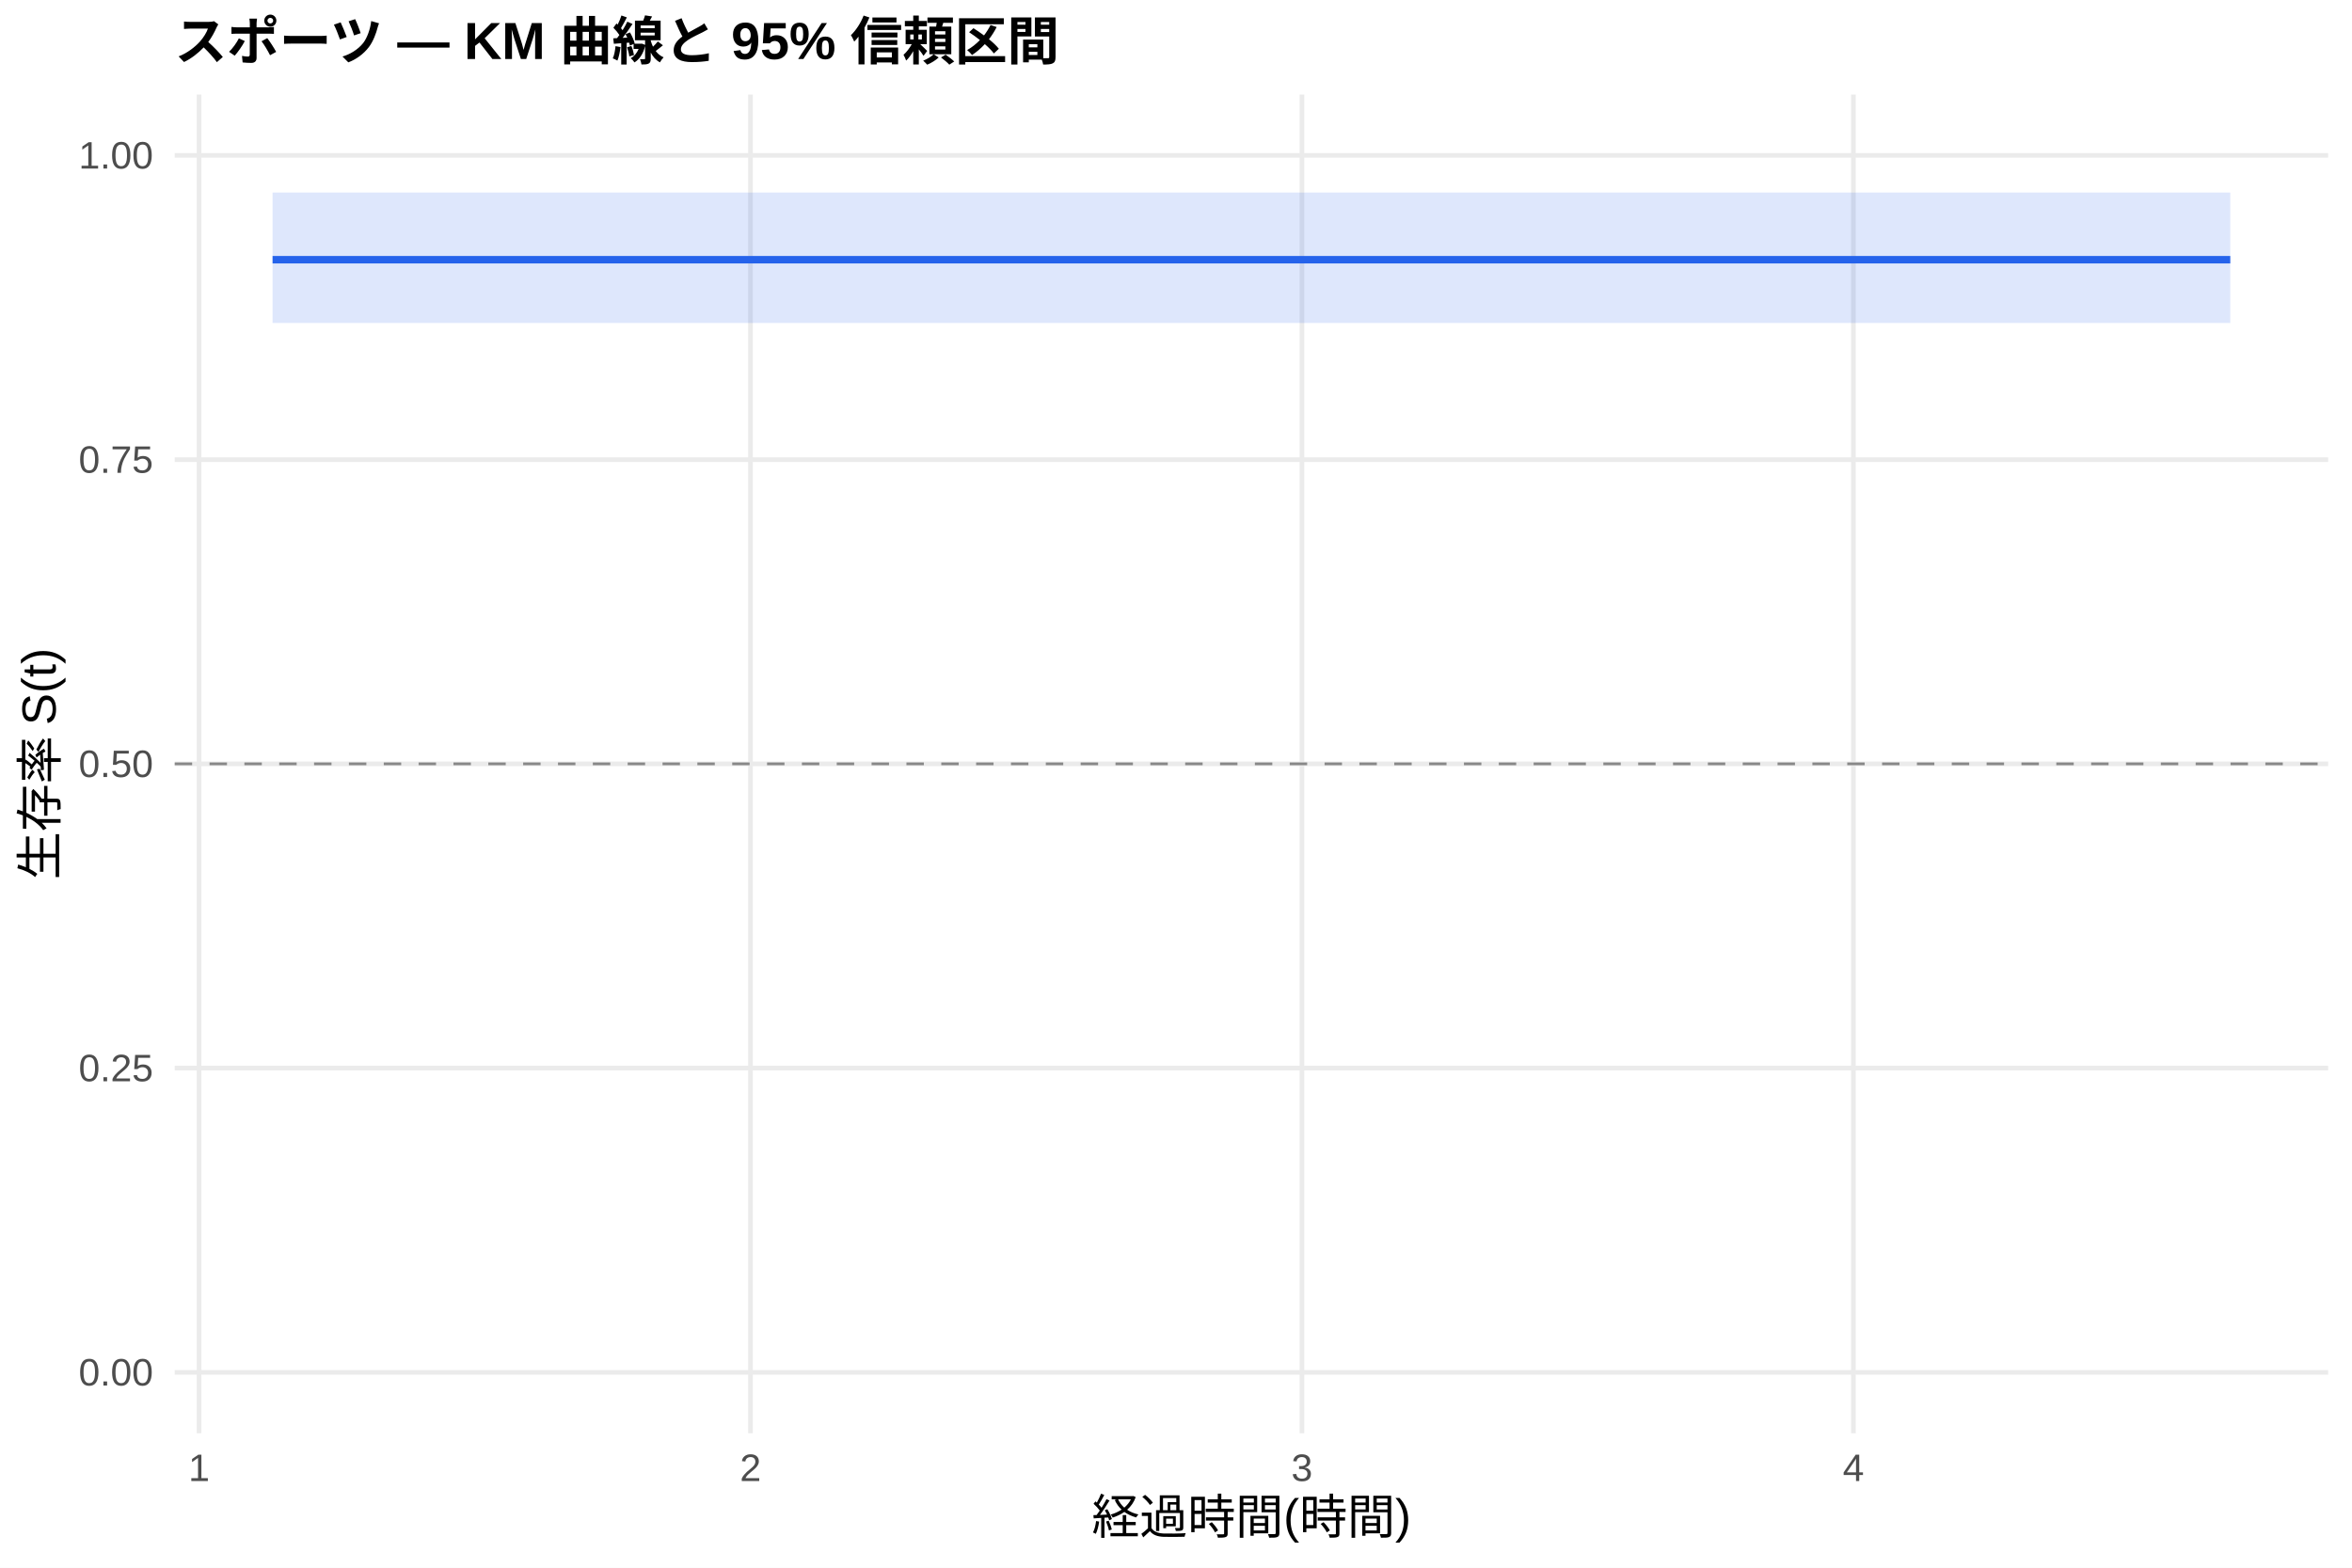
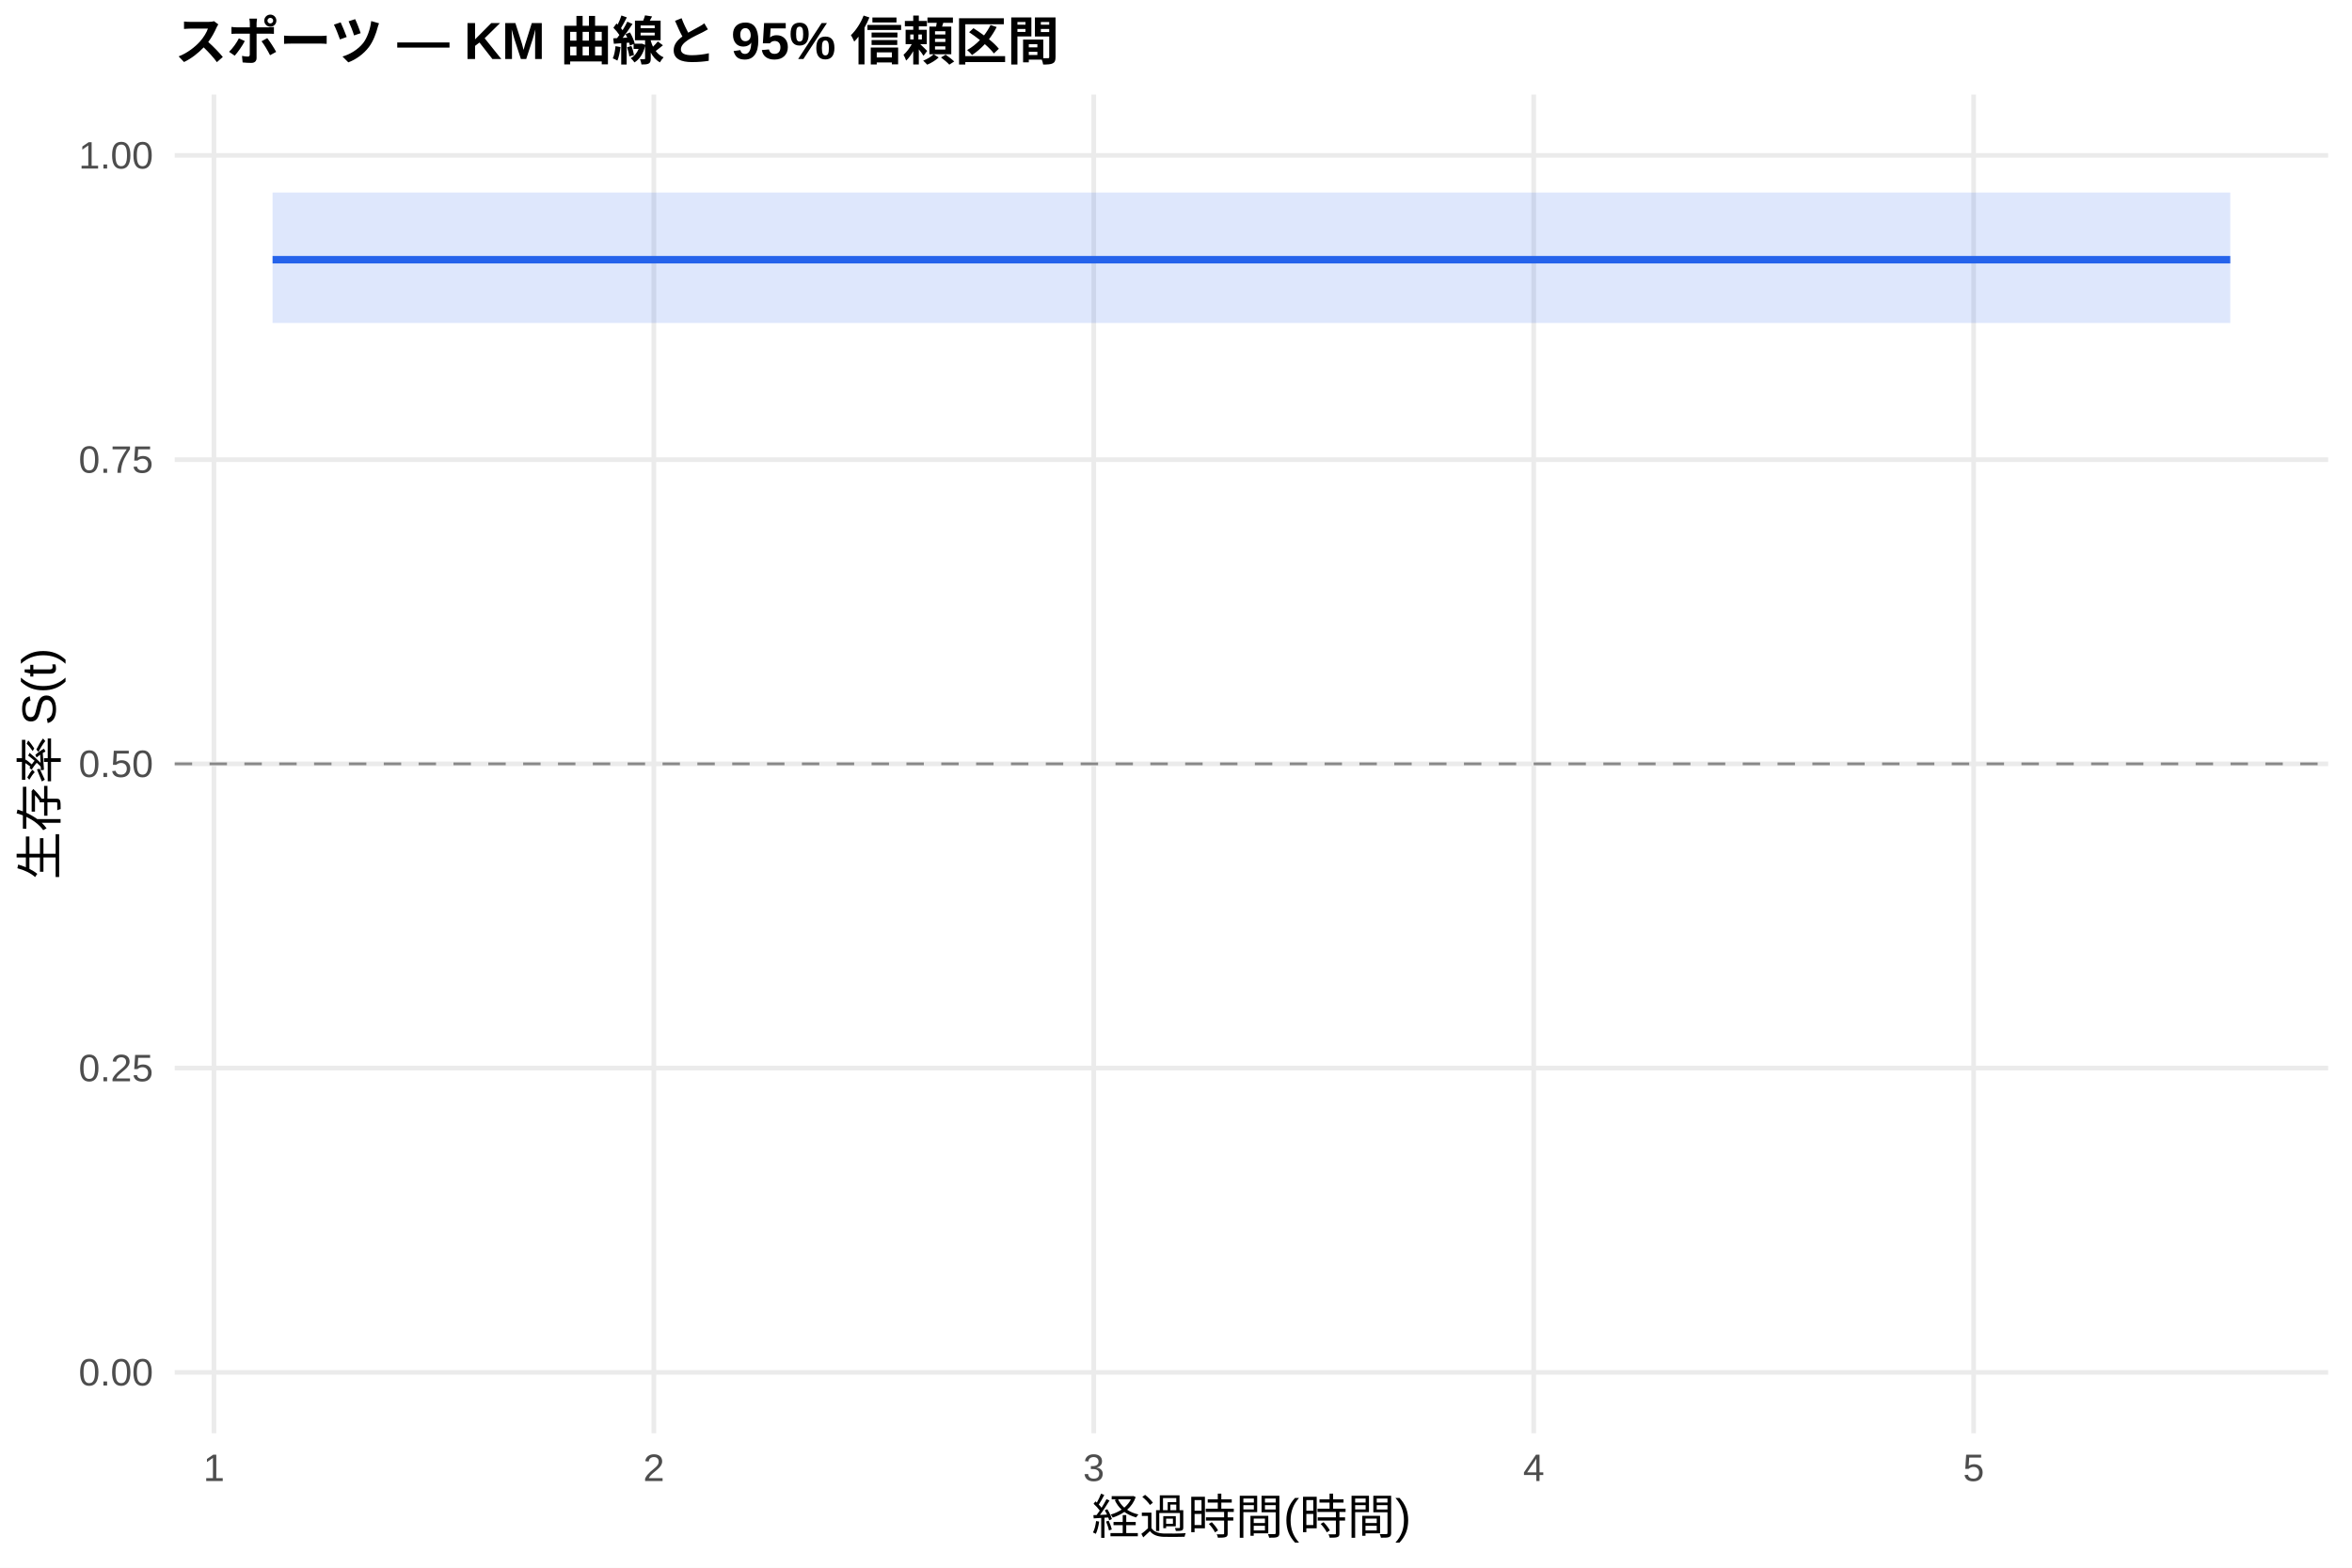
<svg xmlns="http://www.w3.org/2000/svg" width="540.00pt" height="360.00pt" viewBox="0 0 540.00 360.00">
  <g class="svglite">
    <defs>
      <style type="text/css">
    .svglite line, .svglite polyline, .svglite polygon, .svglite path, .svglite rect, .svglite circle {
      fill: none;
      stroke: #000000;
      stroke-linecap: round;
      stroke-linejoin: round;
      stroke-miterlimit: 10.00;
    }
    .svglite text {
      white-space: pre;
    }
    .svglite g.glyphgroup path {
      fill: inherit;
      stroke: none;
    }
  </style>
    </defs>
    <rect width="100%" height="100%" style="stroke: none; fill: #FFFFFF;" />
    <defs>
      <clipPath id="cpMC4wMHw1NDAuMDB8MC4wMHwzNjAuMDA=">
        <rect x="0.00" y="0.00" width="540.00" height="360.00" />
      </clipPath>
    </defs>
    <g clip-path="url(#cpMC4wMHw1NDAuMDB8MC4wMHwzNjAuMDA=)">
      <rect x="0" y="0.00" width="540.00" height="360.00" style="stroke-width: 1.07; stroke: none; fill: #FFFFFF;" />
    </g>
    <defs>
      <clipPath id="cpNDAuMTF8NTM0LjUyfDIxLjcxfDMyOS4xMg==">
        <rect x="40.11" y="21.71" width="494.41" height="307.41" />
      </clipPath>
    </defs>
    <g clip-path="url(#cpNDAuMTF8NTM0LjUyfDIxLjcxfDMyOS4xMg==)">
      <polyline points="40.11,315.14 534.52,315.14 " style="stroke-width: 1.07; stroke: #EBEBEB; stroke-linecap: butt;" />
      <polyline points="40.11,245.28 534.52,245.28 " style="stroke-width: 1.07; stroke: #EBEBEB; stroke-linecap: butt;" />
      <polyline points="40.11,175.41 534.52,175.41 " style="stroke-width: 1.07; stroke: #EBEBEB; stroke-linecap: butt;" />
      <polyline points="40.11,105.55 534.52,105.55 " style="stroke-width: 1.07; stroke: #EBEBEB; stroke-linecap: butt;" />
      <polyline points="40.11,35.68 534.52,35.68 " style="stroke-width: 1.07; stroke: #EBEBEB; stroke-linecap: butt;" />
-       <polyline points="45.70,329.12 45.70,21.71 " style="stroke-width: 1.07; stroke: #EBEBEB; stroke-linecap: butt;" />
-       <polyline points="172.31,329.12 172.31,21.71 " style="stroke-width: 1.07; stroke: #EBEBEB; stroke-linecap: butt;" />
-       <polyline points="298.92,329.12 298.92,21.71 " style="stroke-width: 1.07; stroke: #EBEBEB; stroke-linecap: butt;" />
-       <polyline points="425.53,329.12 425.53,21.71 " style="stroke-width: 1.07; stroke: #EBEBEB; stroke-linecap: butt;" />
-       <polygon points="62.58,44.22 193.41,44.22 512.05,44.22 512.05,74.17 193.41,74.17 62.58,74.17 " style="stroke-width: 0.00; stroke: none; stroke-linecap: butt; fill: #2563EB; fill-opacity: 0.15;" />
-       <polyline points="62.58,44.22 193.41,44.22 512.05,44.22 " style="stroke-width: 1.07; stroke: none; stroke-linecap: butt;" />
-       <polyline points="512.05,74.17 193.41,74.17 62.58,74.17 " style="stroke-width: 1.07; stroke: none; stroke-linecap: butt;" />
-       <polyline points="62.58,59.64 193.41,59.64 193.41,59.64 512.05,59.64 512.05,59.64 " style="stroke-width: 1.71; stroke: #2563EB; stroke-linecap: butt;" />
+       <polyline points="49.12,329.12 49.12,21.71 " style="stroke-width: 1.07; stroke: #EBEBEB; stroke-linecap: butt;" />
+       <polyline points="150.12,329.12 150.12,21.71 " style="stroke-width: 1.07; stroke: #EBEBEB; stroke-linecap: butt;" />
+       <polyline points="251.12,329.12 251.12,21.71 " style="stroke-width: 1.07; stroke: #EBEBEB; stroke-linecap: butt;" />
+       <polyline points="352.13,329.12 352.13,21.71 " style="stroke-width: 1.07; stroke: #EBEBEB; stroke-linecap: butt;" />
+       <polyline points="453.13,329.12 453.13,21.71 " style="stroke-width: 1.07; stroke: #EBEBEB; stroke-linecap: butt;" />
+       <polygon points="62.58,44.22 257.86,44.22 512.05,44.22 512.05,74.17 257.86,74.17 62.58,74.17 " style="stroke-width: 0.00; stroke: none; stroke-linecap: butt; fill: #2563EB; fill-opacity: 0.15;" />
+       <polyline points="62.58,44.22 257.86,44.22 512.05,44.22 " style="stroke-width: 1.07; stroke: none; stroke-linecap: butt;" />
+       <polyline points="512.05,74.17 257.86,74.17 62.58,74.17 " style="stroke-width: 1.07; stroke: none; stroke-linecap: butt;" />
+       <polyline points="62.58,59.64 257.86,59.64 257.86,59.64 512.05,59.64 512.05,59.64 " style="stroke-width: 1.71; stroke: #2563EB; stroke-linecap: butt;" />
      <line x1="40.11" y1="175.41" x2="534.52" y2="175.41" style="stroke-width: 0.64; stroke: #888888; stroke-dasharray: 4.00,4.00; stroke-linecap: butt;" />
    </g>
    <g clip-path="url(#cpMC4wMHw1NDAuMDB8MC4wMHwzNjAuMDA=)">
      <text x="35.18" y="318.17" text-anchor="end" style="font-size: 8.80px;fill: #4D4D4D; font-family: &quot;Liberation Sans&quot;;" textLength="17.11px" lengthAdjust="spacingAndGlyphs">0.00</text>
      <text x="35.18" y="248.30" text-anchor="end" style="font-size: 8.80px;fill: #4D4D4D; font-family: &quot;Liberation Sans&quot;;" textLength="17.11px" lengthAdjust="spacingAndGlyphs">0.25</text>
      <text x="35.18" y="178.44" text-anchor="end" style="font-size: 8.80px;fill: #4D4D4D; font-family: &quot;Liberation Sans&quot;;" textLength="17.11px" lengthAdjust="spacingAndGlyphs">0.50</text>
      <text x="35.18" y="108.57" text-anchor="end" style="font-size: 8.80px;fill: #4D4D4D; font-family: &quot;Liberation Sans&quot;;" textLength="17.11px" lengthAdjust="spacingAndGlyphs">0.75</text>
      <text x="35.18" y="38.71" text-anchor="end" style="font-size: 8.80px;fill: #4D4D4D; font-family: &quot;Liberation Sans&quot;;" textLength="17.11px" lengthAdjust="spacingAndGlyphs">1.00</text>
-       <text x="45.70" y="340.10" text-anchor="middle" style="font-size: 8.80px;fill: #4D4D4D; font-family: &quot;Liberation Sans&quot;;" textLength="4.89px" lengthAdjust="spacingAndGlyphs">1</text>
-       <text x="172.31" y="340.10" text-anchor="middle" style="font-size: 8.80px;fill: #4D4D4D; font-family: &quot;Liberation Sans&quot;;" textLength="4.89px" lengthAdjust="spacingAndGlyphs">2</text>
-       <text x="298.92" y="340.10" text-anchor="middle" style="font-size: 8.80px;fill: #4D4D4D; font-family: &quot;Liberation Sans&quot;;" textLength="4.89px" lengthAdjust="spacingAndGlyphs">3</text>
-       <text x="425.53" y="340.10" text-anchor="middle" style="font-size: 8.80px;fill: #4D4D4D; font-family: &quot;Liberation Sans&quot;;" textLength="4.89px" lengthAdjust="spacingAndGlyphs">4</text>
+       <text x="49.12" y="340.10" text-anchor="middle" style="font-size: 8.80px;fill: #4D4D4D; font-family: &quot;Liberation Sans&quot;;" textLength="4.89px" lengthAdjust="spacingAndGlyphs">1</text>
+       <text x="150.12" y="340.10" text-anchor="middle" style="font-size: 8.80px;fill: #4D4D4D; font-family: &quot;Liberation Sans&quot;;" textLength="4.89px" lengthAdjust="spacingAndGlyphs">2</text>
+       <text x="251.12" y="340.10" text-anchor="middle" style="font-size: 8.80px;fill: #4D4D4D; font-family: &quot;Liberation Sans&quot;;" textLength="4.89px" lengthAdjust="spacingAndGlyphs">3</text>
+       <text x="352.13" y="340.10" text-anchor="middle" style="font-size: 8.80px;fill: #4D4D4D; font-family: &quot;Liberation Sans&quot;;" textLength="4.89px" lengthAdjust="spacingAndGlyphs">4</text>
+       <text x="453.13" y="340.10" text-anchor="middle" style="font-size: 8.80px;fill: #4D4D4D; font-family: &quot;Liberation Sans&quot;;" textLength="4.89px" lengthAdjust="spacingAndGlyphs">5</text>
      <text x="287.32" y="352.24" text-anchor="middle" style="font-size: 11.00px; font-family: &quot;Liberation Sans&quot;;" textLength="73.31px" lengthAdjust="spacingAndGlyphs">経過時間(時間)</text>
      <text transform="translate(13.05,175.41) rotate(-90)" text-anchor="middle" style="font-size: 11.00px; font-family: &quot;Liberation Sans&quot;;" textLength="53.78px" lengthAdjust="spacingAndGlyphs">生存率 S(t)</text>
      <text x="40.11" y="13.74" style="font-size: 12.00px; font-weight: bold; font-family: &quot;Liberation Sans&quot;;" textLength="203.33px" lengthAdjust="spacingAndGlyphs">スポーツ — KM 曲線と 95% 信頼区間</text>
    </g>
  </g>
</svg>
